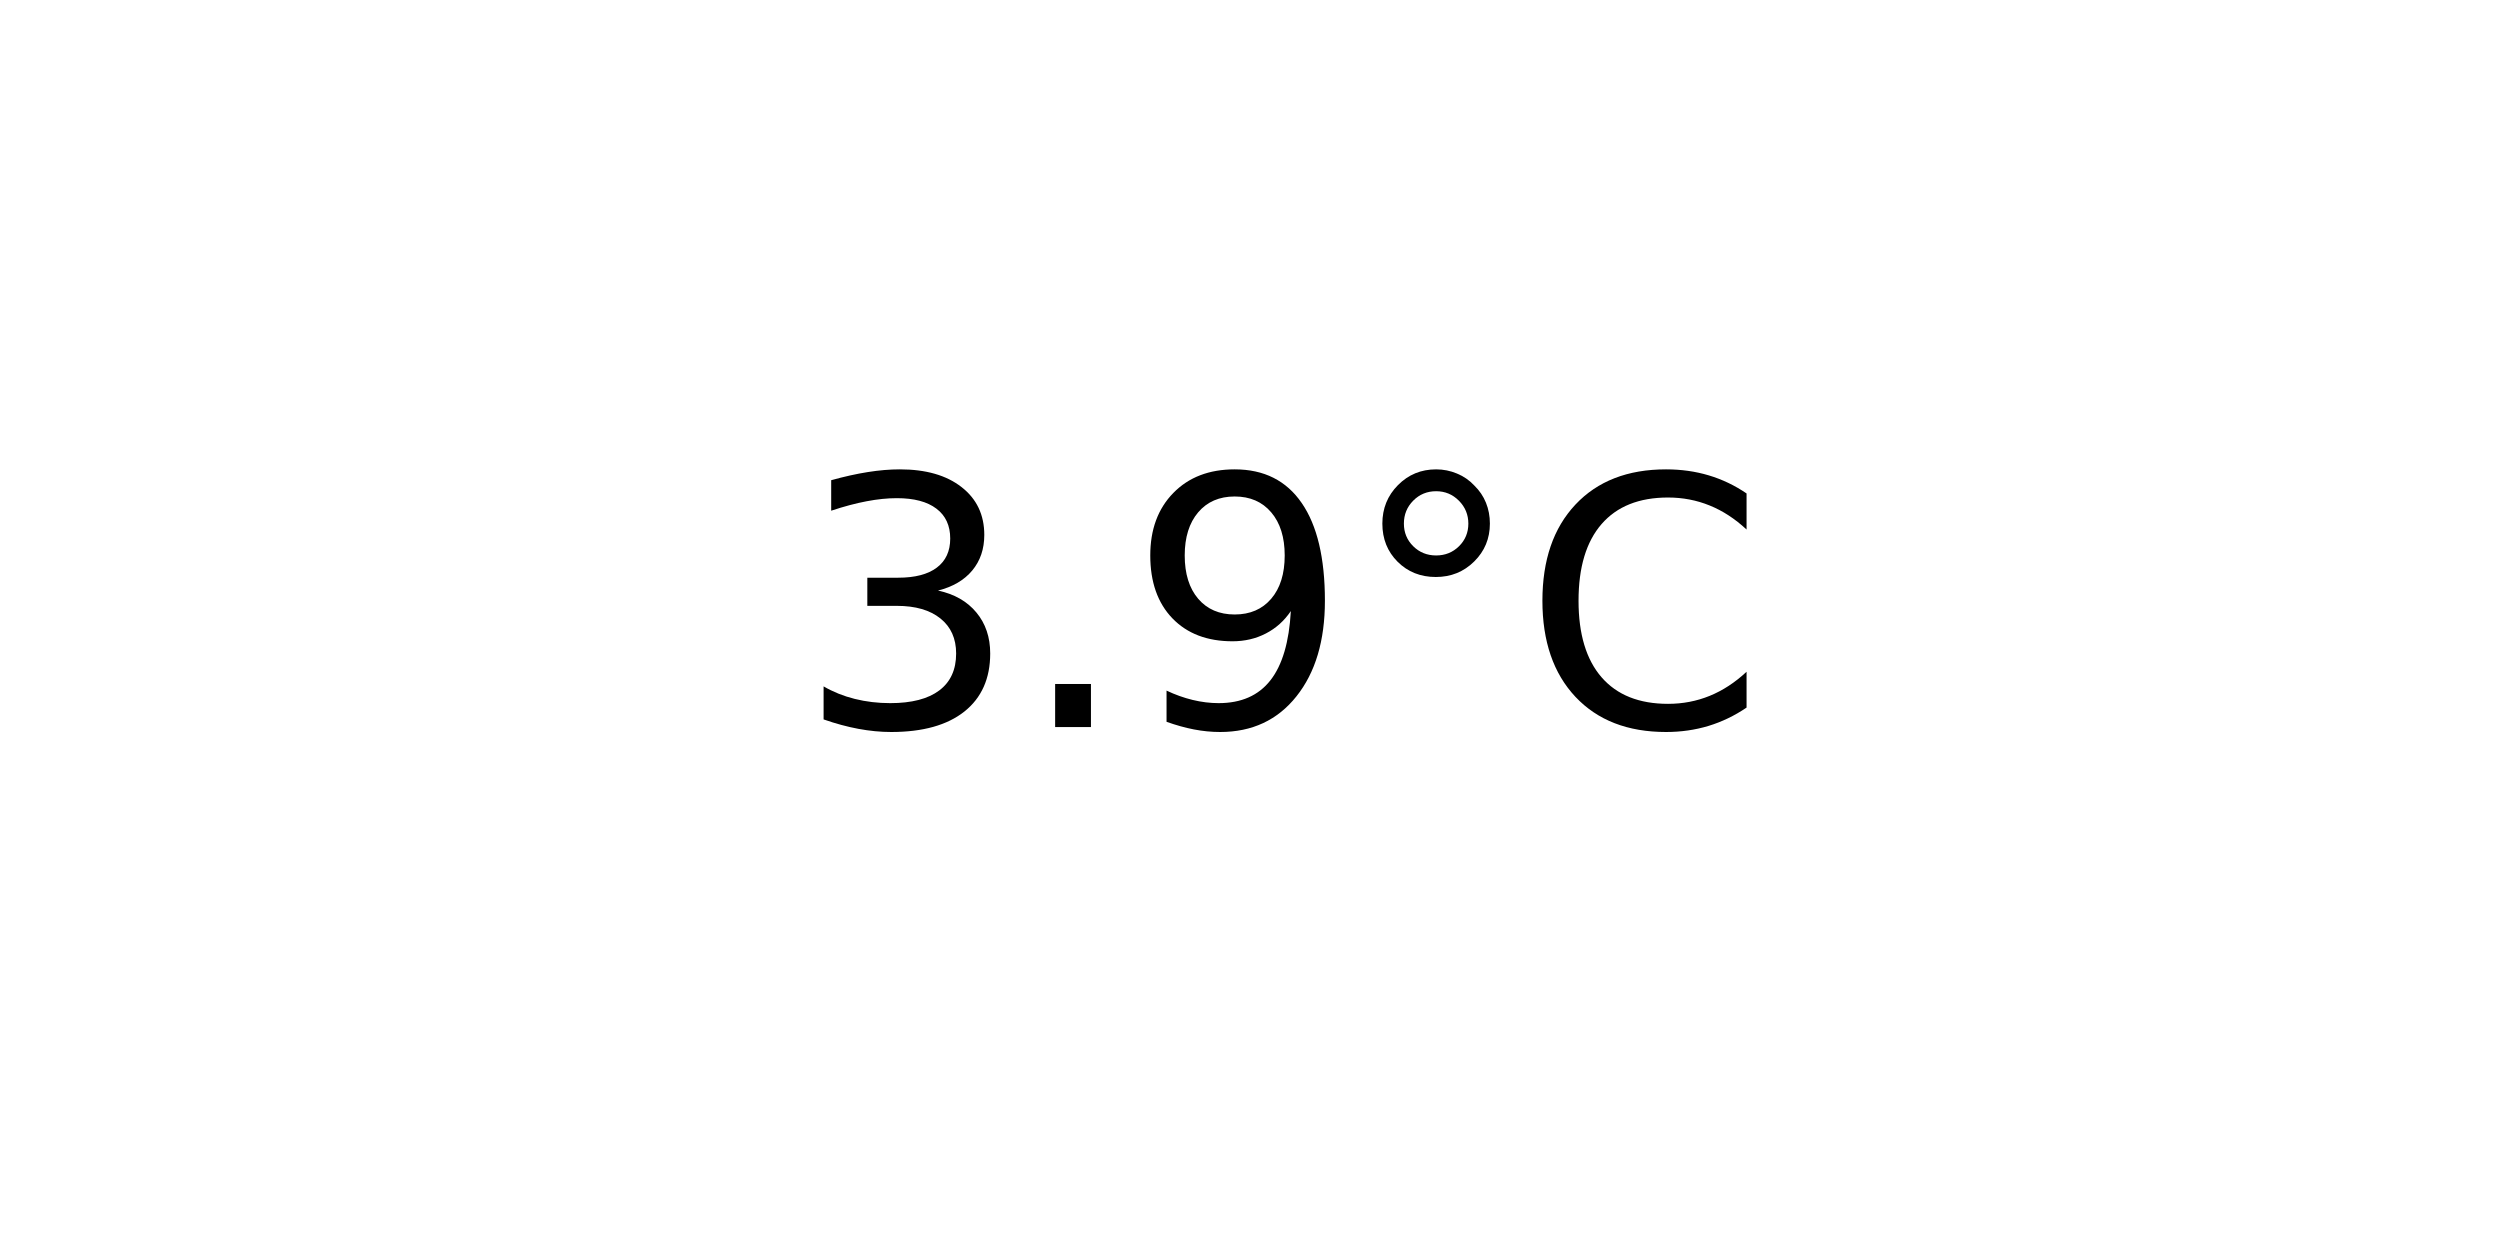
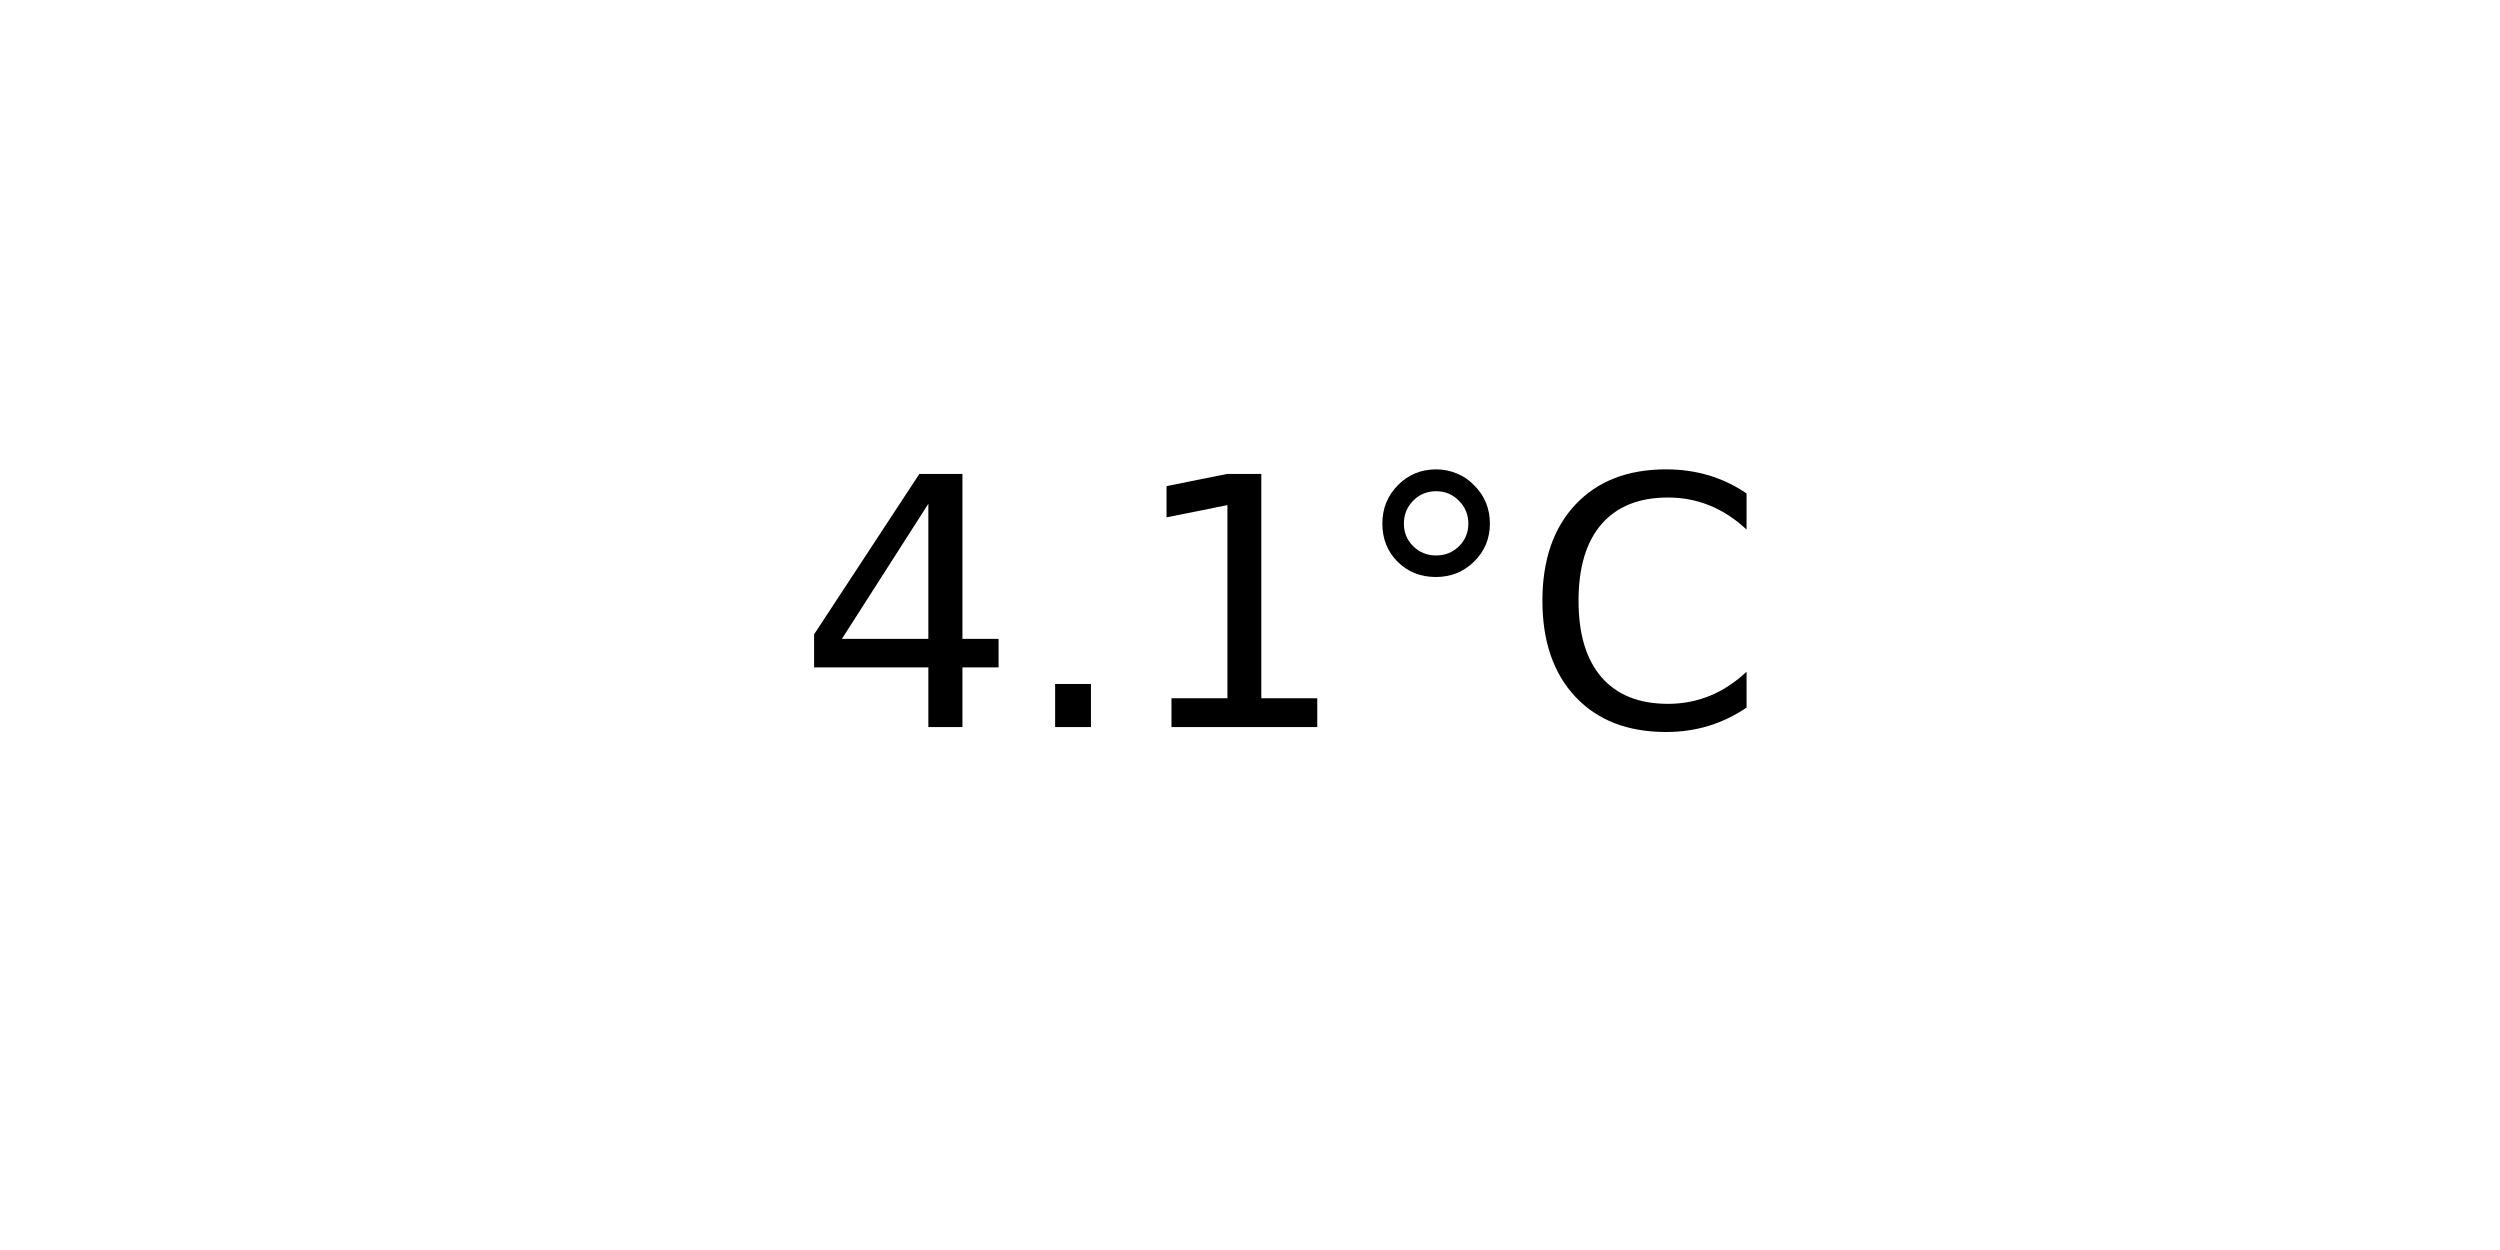
<svg xmlns="http://www.w3.org/2000/svg" xmlns:xlink="http://www.w3.org/1999/xlink" width="72pt" height="36pt" viewBox="0 0 72 36" version="1.1">
  <defs>
    <style type="text/css">*{stroke-linejoin: round; stroke-linecap: butt}</style>
  </defs>
  <g id="figure_1">
    <g id="axes_1">
      <g id="text_1">
        <g transform="translate(22.95703 20.93937) scale(0.1 -0.1)">
          <defs>
-             <path id="DejaVuSans-33" d="M 2597 2516  Q 3050 2419 3304 2112  Q 3559 1806 3559 1356  Q 3559 666 3084 287  Q 2609 -91 1734 -91  Q 1441 -91 1130 -33  Q 819 25 488 141  L 488 750  Q 750 597 1062 519  Q 1375 441 1716 441  Q 2309 441 2620 675  Q 2931 909 2931 1356  Q 2931 1769 2642 2001  Q 2353 2234 1838 2234  L 1294 2234  L 1294 2753  L 1863 2753  Q 2328 2753 2575 2939  Q 2822 3125 2822 3475  Q 2822 3834 2567 4026  Q 2313 4219 1838 4219  Q 1578 4219 1281 4162  Q 984 4106 628 3988  L 628 4550  Q 988 4650 1302 4700  Q 1616 4750 1894 4750  Q 2613 4750 3031 4423  Q 3450 4097 3450 3541  Q 3450 3153 3228 2886  Q 3006 2619 2597 2516  z " transform="scale(0.015625)" />
+             <path id="DejaVuSans-34" d="M 2419 4116  L 825 1625  L 2419 1625  L 2419 4116  z M 2253 4666  L 3047 4666  L 3047 1625  L 3713 1625  L 3713 1100  L 3047 1100  L 3047 0  L 2419 0  L 2419 1100  L 313 1100  L 313 1709  L 2253 4666  z " transform="scale(0.015625)" />
            <path id="DejaVuSans-2e" d="M 684 794  L 1344 794  L 1344 0  L 684 0  L 684 794  z " transform="scale(0.015625)" />
-             <path id="DejaVuSans-39" d="M 703 97  L 703 672  Q 941 559 1184 500  Q 1428 441 1663 441  Q 2288 441 2617 861  Q 2947 1281 2994 2138  Q 2813 1869 2534 1725  Q 2256 1581 1919 1581  Q 1219 1581 811 2004  Q 403 2428 403 3163  Q 403 3881 828 4315  Q 1253 4750 1959 4750  Q 2769 4750 3195 4129  Q 3622 3509 3622 2328  Q 3622 1225 3098 567  Q 2575 -91 1691 -91  Q 1453 -91 1209 -44  Q 966 3 703 97  z M 1959 2075  Q 2384 2075 2632 2365  Q 2881 2656 2881 3163  Q 2881 3666 2632 3958  Q 2384 4250 1959 4250  Q 1534 4250 1286 3958  Q 1038 3666 1038 3163  Q 1038 2656 1286 2365  Q 1534 2075 1959 2075  z " transform="scale(0.015625)" />
+             <path id="DejaVuSans-31" d="M 794 531  L 1825 531  L 1825 4091  L 703 3866  L 703 4441  L 1819 4666  L 2450 4666  L 2450 531  L 3481 531  L 3481 0  L 794 0  L 794 531  z " transform="scale(0.015625)" />
            <path id="DejaVuSans-b0" d="M 1600 4347  Q 1350 4347 1178 4173  Q 1006 4000 1006 3750  Q 1006 3503 1178 3333  Q 1350 3163 1600 3163  Q 1850 3163 2022 3333  Q 2194 3503 2194 3750  Q 2194 3997 2020 4172  Q 1847 4347 1600 4347  z M 1600 4750  Q 1800 4750 1984 4673  Q 2169 4597 2303 4453  Q 2447 4313 2519 4134  Q 2591 3956 2591 3750  Q 2591 3338 2302 3052  Q 2013 2766 1594 2766  Q 1172 2766 890 3047  Q 609 3328 609 3750  Q 609 4169 896 4459  Q 1184 4750 1600 4750  z " transform="scale(0.015625)" />
            <path id="DejaVuSans-43" d="M 4122 4306  L 4122 3641  Q 3803 3938 3442 4084  Q 3081 4231 2675 4231  Q 1875 4231 1450 3742  Q 1025 3253 1025 2328  Q 1025 1406 1450 917  Q 1875 428 2675 428  Q 3081 428 3442 575  Q 3803 722 4122 1019  L 4122 359  Q 3791 134 3420 21  Q 3050 -91 2638 -91  Q 1578 -91 968 557  Q 359 1206 359 2328  Q 359 3453 968 4101  Q 1578 4750 2638 4750  Q 3056 4750 3426 4639  Q 3797 4528 4122 4306  z " transform="scale(0.015625)" />
          </defs>
-           <use xlink:href="#DejaVuSans-33" />
+           <use xlink:href="#DejaVuSans-34" />
          <use xlink:href="#DejaVuSans-2e" x="63.623" />
-           <use xlink:href="#DejaVuSans-39" x="95.41" />
+           <use xlink:href="#DejaVuSans-31" x="95.41" />
          <use xlink:href="#DejaVuSans-b0" x="159.033" />
          <use xlink:href="#DejaVuSans-43" x="209.033" />
        </g>
      </g>
    </g>
  </g>
</svg>
